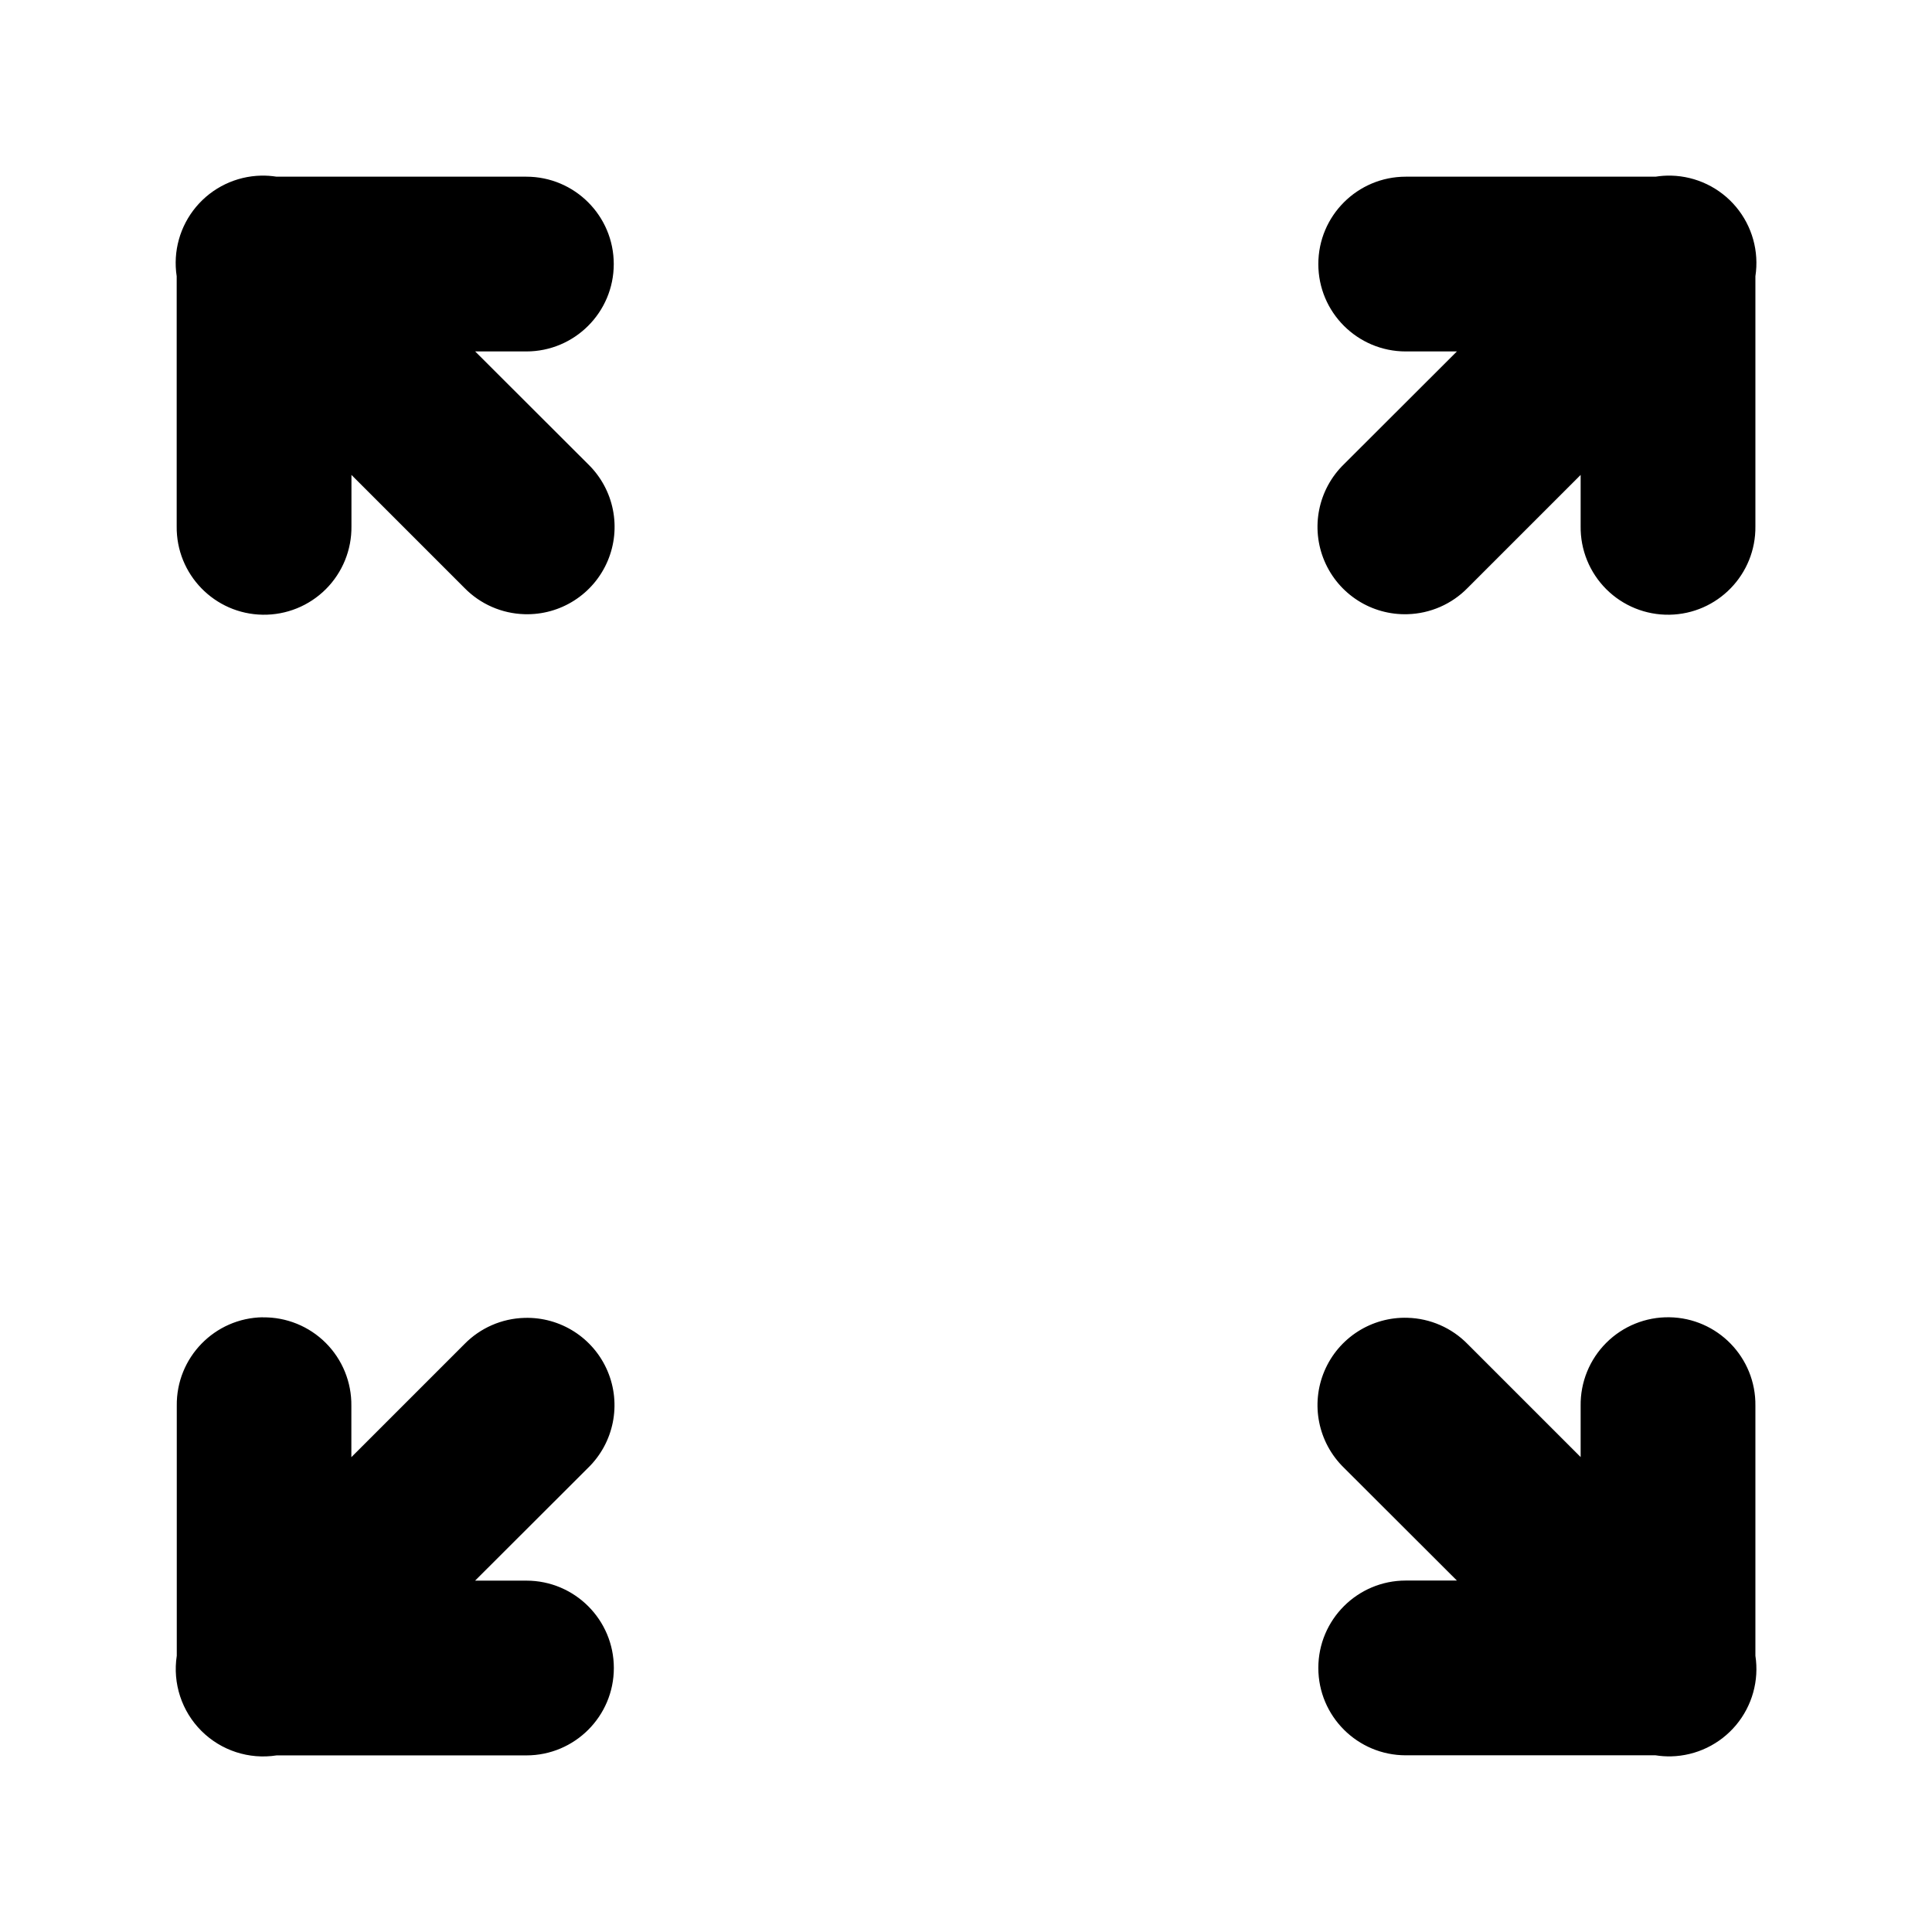
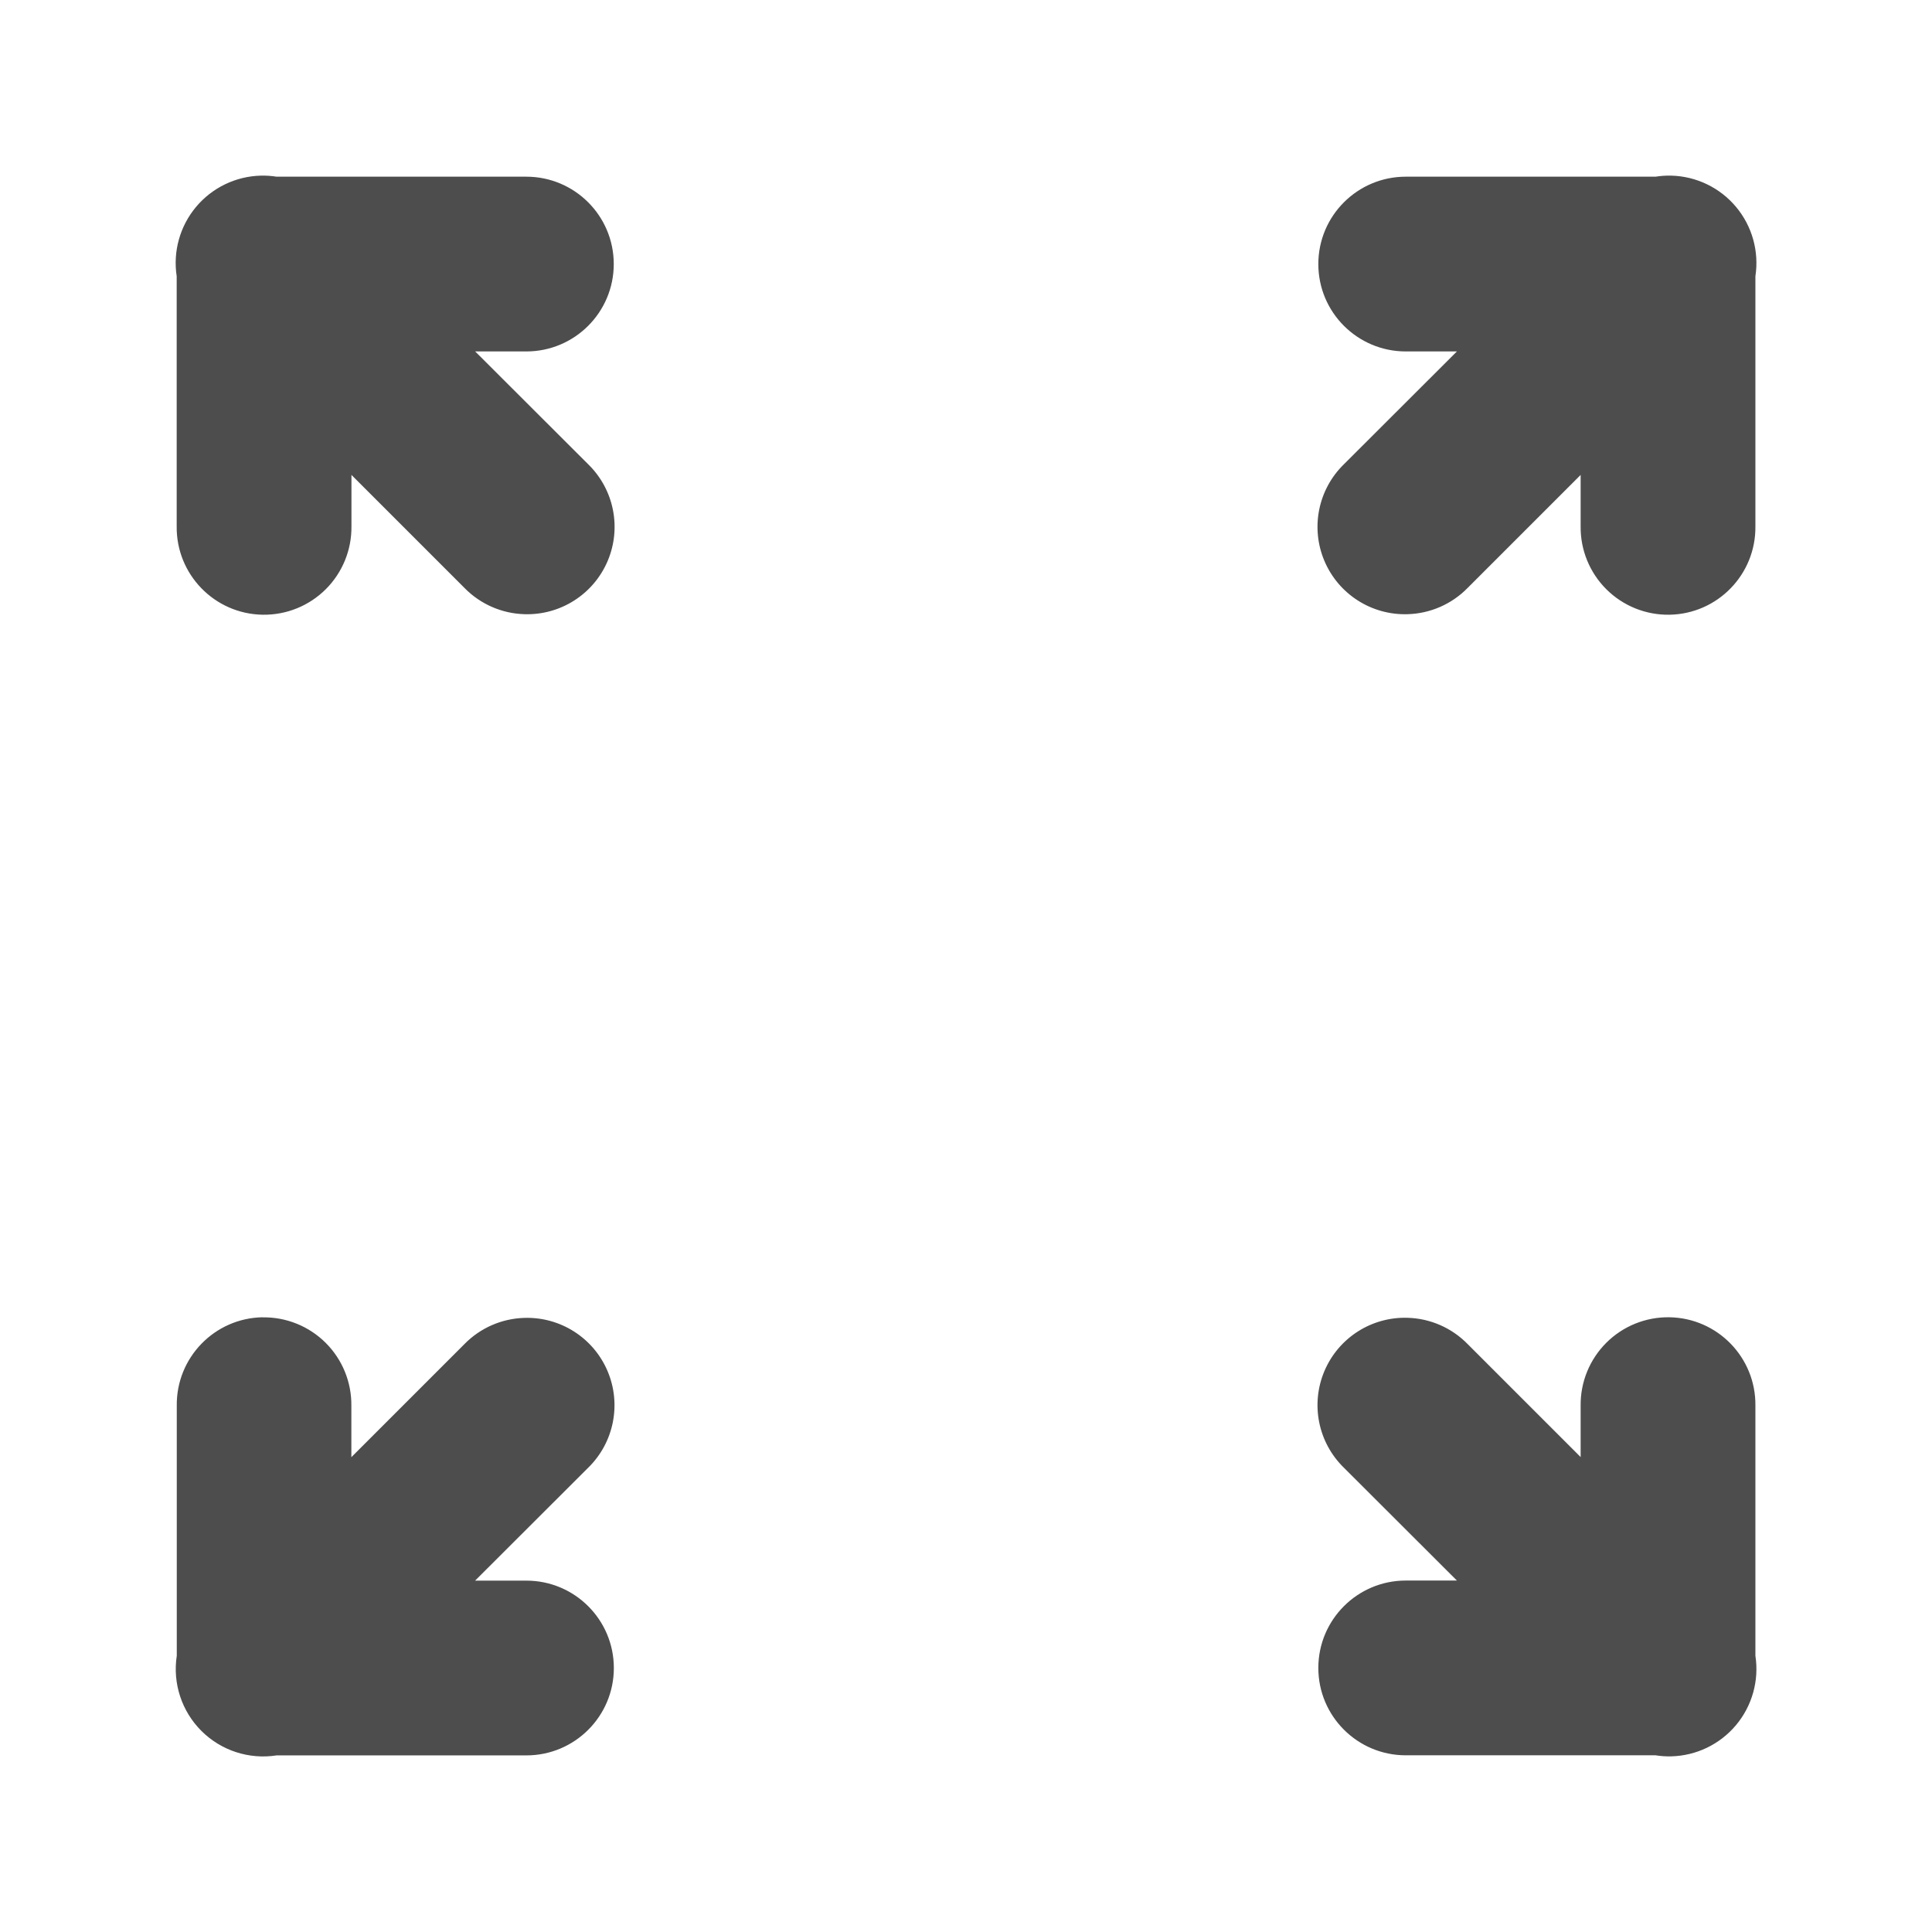
<svg xmlns="http://www.w3.org/2000/svg" width="22" height="22" viewBox="0 0 22 22" id="svg2" version="1.1">
  <defs id="defs3051">
    <style type="text/css" id="current-color-scheme">
    .ColorScheme-Text {
    color:#4d4d4d;
    }
    </style>
-     <style id="current-color-scheme-7" type="text/css">
-     .ColorScheme-Text {
-     color:#4d4d4d;
-     }
-     </style>
  </defs>
  <g id="layer1" transform="translate(0,-1030.362)">
-     <path style="fill:currentColor;fill-opacity:1;stroke:none;stroke-width:1" d="m 2.973,1032.362 a 0.995,0.995 0 0 0 -0.961,1.146 v 2.846 a 0.995,0.995 0 0 0 0.98,1.008 0.995,0.995 0 0 0 1.01,-1.008 v -0.584 l 1.287,1.287 a 0.995,0.995 0 0 0 0.684,0.299 0.995,0.995 0 0 0 0.725,-1.707 l -1.287,-1.285 h 0.582 a 0.996,0.995 0 0 0 0,-1.99 h -2.844 a 0.995,0.995 0 0 0 -0.176,-0.012 z m 16.057,0 a 0.995,0.995 0 0 0 -0.178,0.012 h -2.844 a 0.996,0.995 0 0 0 0,1.99 h 0.582 l -1.287,1.285 a 0.995,0.995 0 0 0 0.725,1.707 0.995,0.995 0 0 0 0.684,-0.299 l 1.287,-1.287 v 0.584 a 0.995,0.995 0 0 0 1.01,1.008 0.995,0.995 0 0 0 0.98,-1.008 v -2.846 a 0.995,0.995 0 0 0 -0.959,-1.146 z m -16.037,13 a 0.995,0.995 0 0 0 -0.98,1.008 v 2.846 a 0.995,0.995 0 0 0 1.137,1.135 h 2.844 a 0.996,0.995 0 0 0 0,-1.99 H 5.41 l 1.287,-1.285 a 0.995,0.995 0 0 0 -0.725,-1.707 0.995,0.995 0 0 0 -0.684,0.299 l -1.287,1.287 v -0.584 a 0.995,0.995 0 0 0 -1.01,-1.008 z m 16.016,0 a 0.995,0.995 0 0 0 -1.01,1.008 v 0.584 l -1.287,-1.287 a 0.995,0.995 0 0 0 -0.684,-0.299 0.995,0.995 0 0 0 -0.725,1.707 l 1.287,1.285 h -0.582 a 0.996,0.995 0 1 0 0,1.99 h 2.844 a 0.995,0.995 0 0 0 0.178,0.012 0.995,0.995 0 0 0 0.959,-1.146 v -2.846 a 0.995,0.995 0 0 0 -0.98,-1.008 z" id="path839" />
+     <path style="fill:currentColor;fill-opacity:1;stroke:none" class="ColorScheme-Text" d="m 2.973,1032.362 a 0.995,0.995 0 0 0 -0.961,1.146 v 2.846 a 0.995,0.995 0 0 0 0.98,1.008 0.995,0.995 0 0 0 1.01,-1.008 v -0.584 l 1.287,1.287 a 0.995,0.995 0 0 0 0.684,0.299 0.995,0.995 0 0 0 0.725,-1.707 l -1.287,-1.285 h 0.582 a 0.996,0.995 0 0 0 0,-1.99 h -2.844 a 0.995,0.995 0 0 0 -0.176,-0.012 z m 16.057,0 a 0.995,0.995 0 0 0 -0.178,0.012 h -2.844 a 0.996,0.995 0 0 0 0,1.99 h 0.582 l -1.287,1.285 a 0.995,0.995 0 0 0 0.725,1.707 0.995,0.995 0 0 0 0.684,-0.299 l 1.287,-1.287 v 0.584 a 0.995,0.995 0 0 0 1.01,1.008 0.995,0.995 0 0 0 0.98,-1.008 v -2.846 a 0.995,0.995 0 0 0 -0.959,-1.146 z m -16.037,13 a 0.995,0.995 0 0 0 -0.98,1.008 v 2.846 a 0.995,0.995 0 0 0 1.137,1.135 h 2.844 a 0.996,0.995 0 0 0 0,-1.99 H 5.41 l 1.287,-1.285 a 0.995,0.995 0 0 0 -0.725,-1.707 0.995,0.995 0 0 0 -0.684,0.299 l -1.287,1.287 v -0.584 a 0.995,0.995 0 0 0 -1.01,-1.008 z m 16.016,0 a 0.995,0.995 0 0 0 -1.01,1.008 v 0.584 l -1.287,-1.287 a 0.995,0.995 0 0 0 -0.684,-0.299 0.995,0.995 0 0 0 -0.725,1.707 l 1.287,1.285 h -0.582 a 0.996,0.995 0 1 0 0,1.99 h 2.844 a 0.995,0.995 0 0 0 0.178,0.012 0.995,0.995 0 0 0 0.959,-1.146 v -2.846 a 0.995,0.995 0 0 0 -0.98,-1.008 z" id="path839" />
  </g>
</svg>
